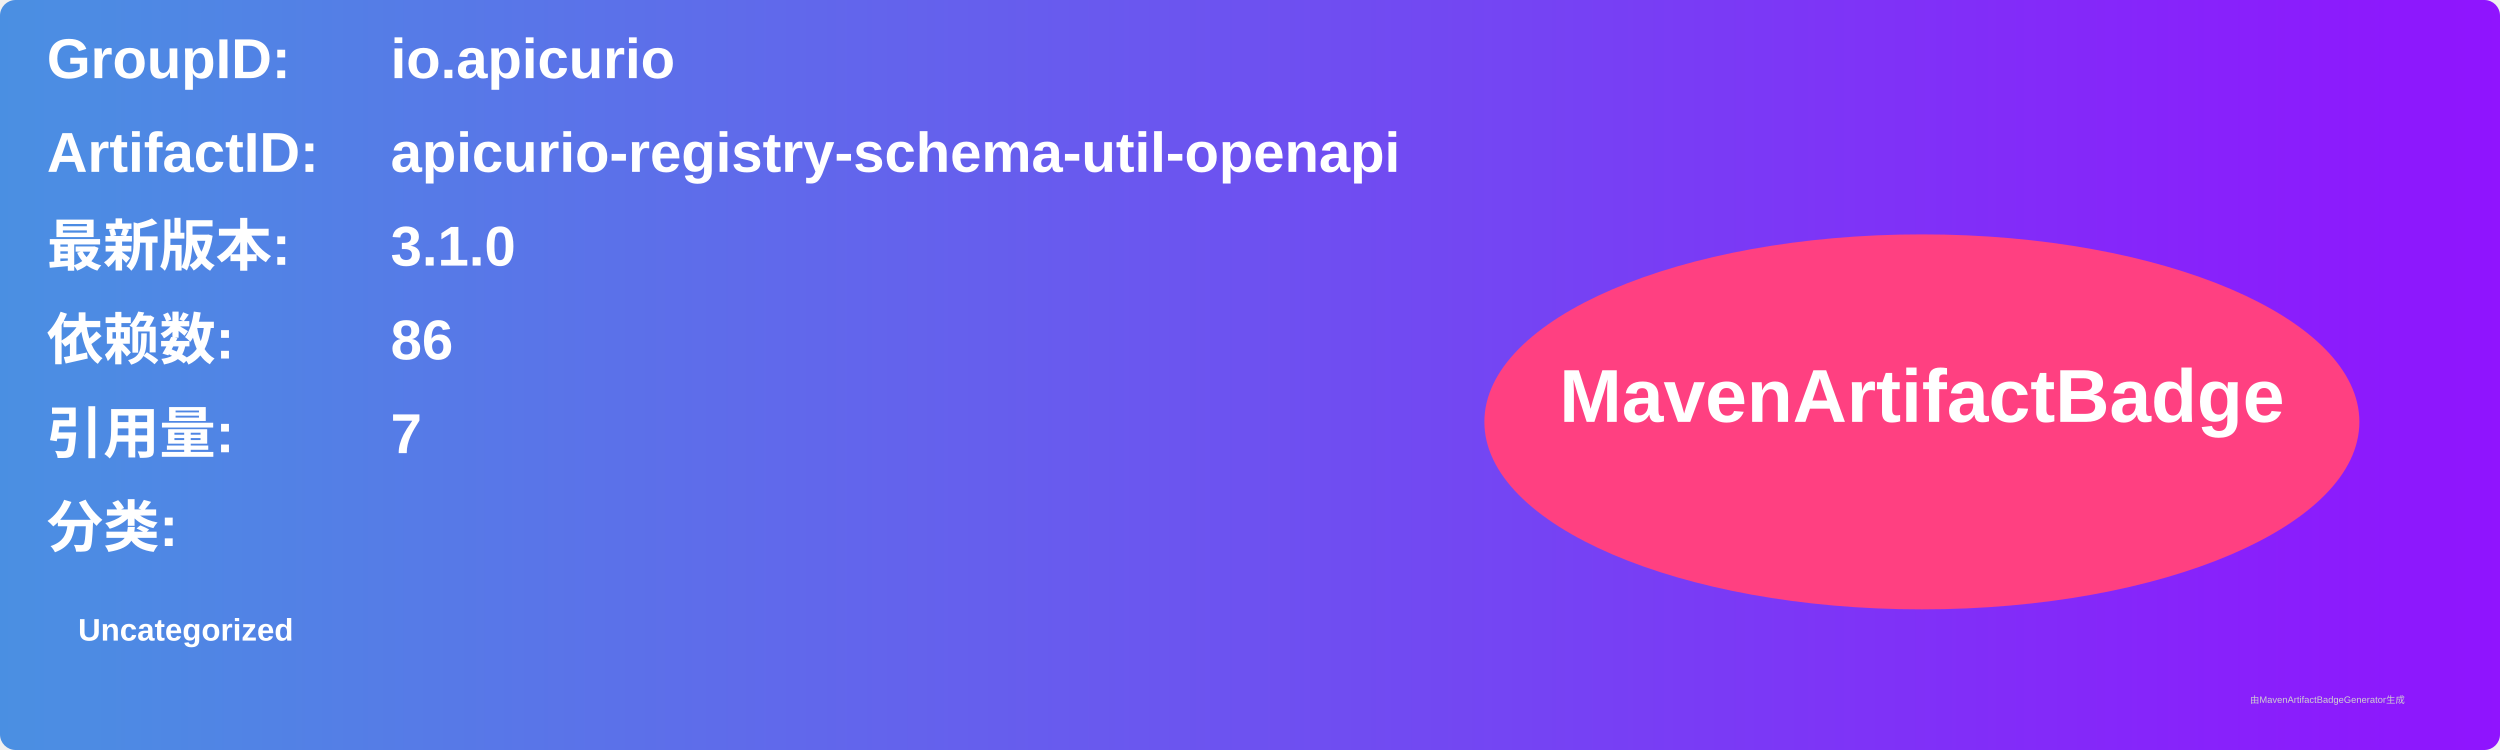
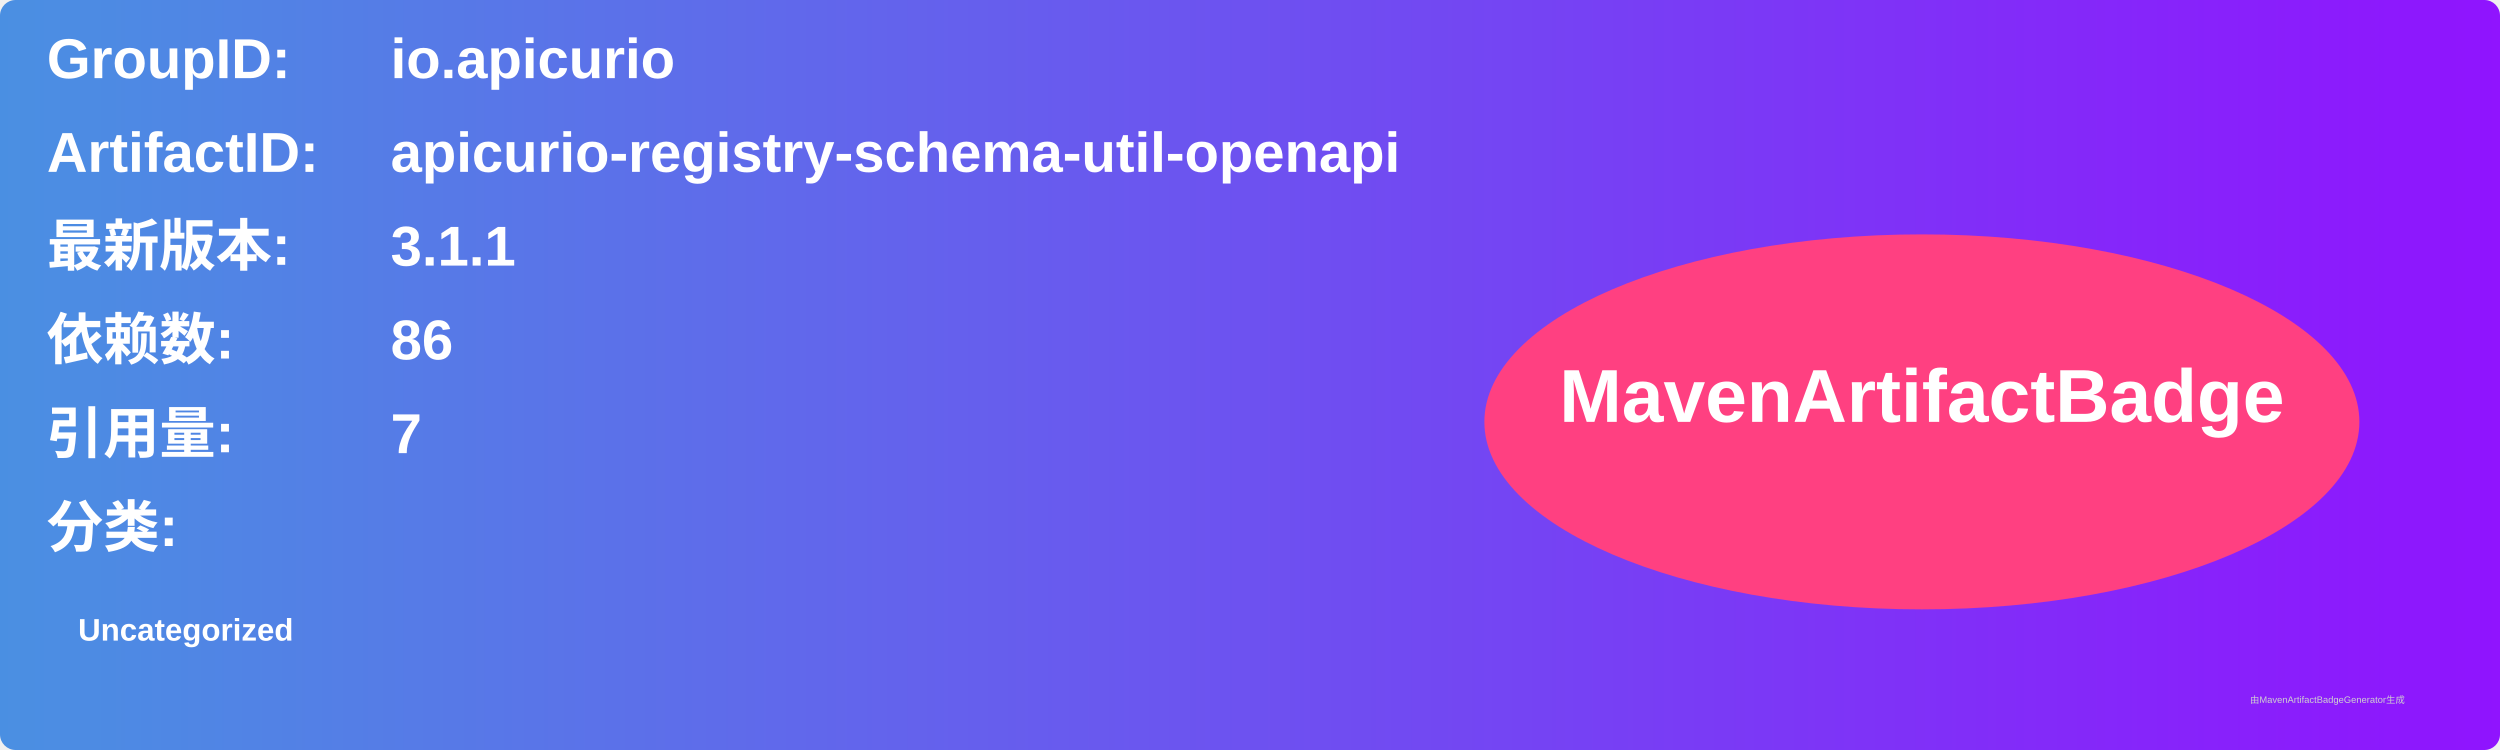
<svg xmlns="http://www.w3.org/2000/svg" width="800" height="240" viewBox="0 0 800 240">
  <linearGradient id="grad" x1="0%" y1="0%" x2="100%" y2="0%">
    <stop offset="0%" stop-color="#4a90e2" />
    <stop offset="100%" stop-color="#9013fe" />
  </linearGradient>
  <rect width="100%" height="100%" rx="5" ry="5" fill="url(#grad)" />
  <g transform="translate(15, 15)">
    <text x="0" y="10" font-family="Arial" font-size="18" fill="white" font-weight="bold" width="260">GroupID:</text>
    <text x="110" y="10" font-family="Arial" font-size="18" fill="white" font-weight="bold" width="460">io.apicurio</text>
    <text x="0" y="40" font-family="Arial" font-size="18" fill="white" font-weight="bold" width="260">ArtifactID:</text>
    <text x="110" y="40" font-family="Arial" font-size="18" fill="white" font-weight="bold" width="460">apicurio-registry-schema-util-openapi</text>
    <text x="0" y="70" font-family="Arial" font-size="18" fill="white" font-weight="bold">最新版本:</text>
    <text x="110" y="70" font-family="Arial" font-size="18" fill="white" font-weight="bold">
-       <tspan font-weight="bold">3.1.0</tspan>
+       <tspan font-weight="bold">3.1.1</tspan>
    </text>
    <text x="0" y="100" font-family="Arial" font-size="18" fill="white" font-weight="bold">依赖数: </text>
    <text x="110" y="100" font-family="Arial" font-size="18" fill="white">
      <tspan font-weight="bold">86</tspan>
    </text>
    <text x="0" y="130" font-family="Arial" font-size="18" fill="white" font-weight="bold">引用量: </text>
    <text x="110" y="130" font-family="Arial" font-size="18" fill="white">
      <tspan font-weight="bold">7</tspan>
    </text>
    <text x="0" y="160" font-family="Arial" font-size="18" fill="white" font-weight="bold">分类:</text>
    <text x="10" y="190" font-family="Arial" font-size="10" fill="white">
      <tspan font-weight="bold">Uncategorized</tspan>
    </text>
    <ellipse cx="600" cy="120" rx="140" ry="60" fill="#ff4081" />
    <text x="600" y="120" text-anchor="middle" font-family="Arial" font-size="24" fill="white" font-weight="bold">MavenArtifactBadge</text>
  </g>
  <text x="720" y="225" font-family="Arial" font-size="3" fill="#d0d0d0">由MavenArtifactBadgeGenerator生成</text>
</svg>
